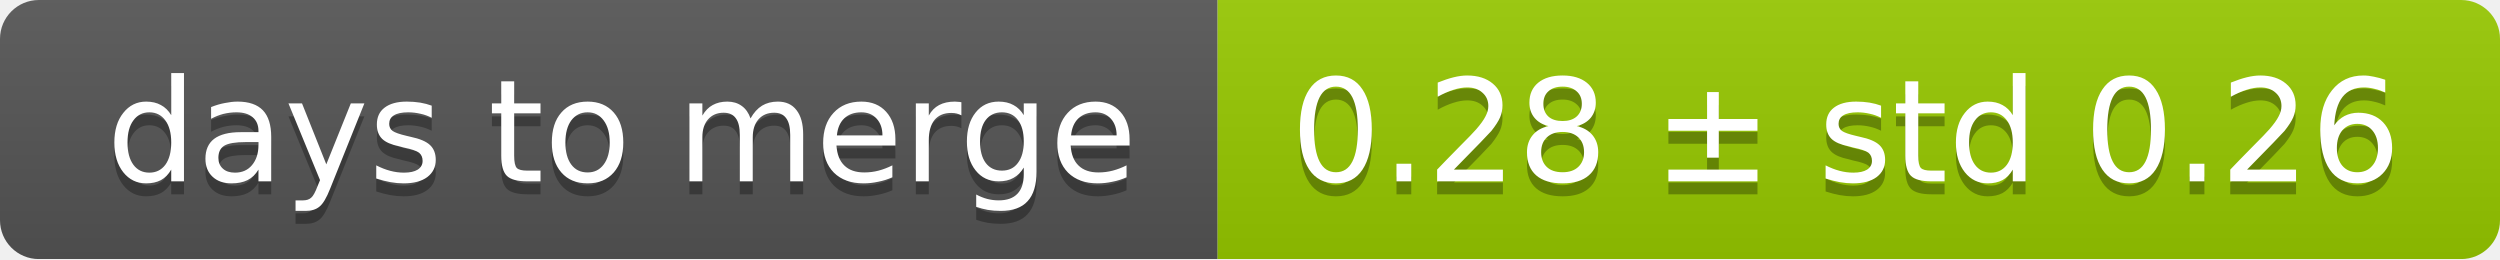
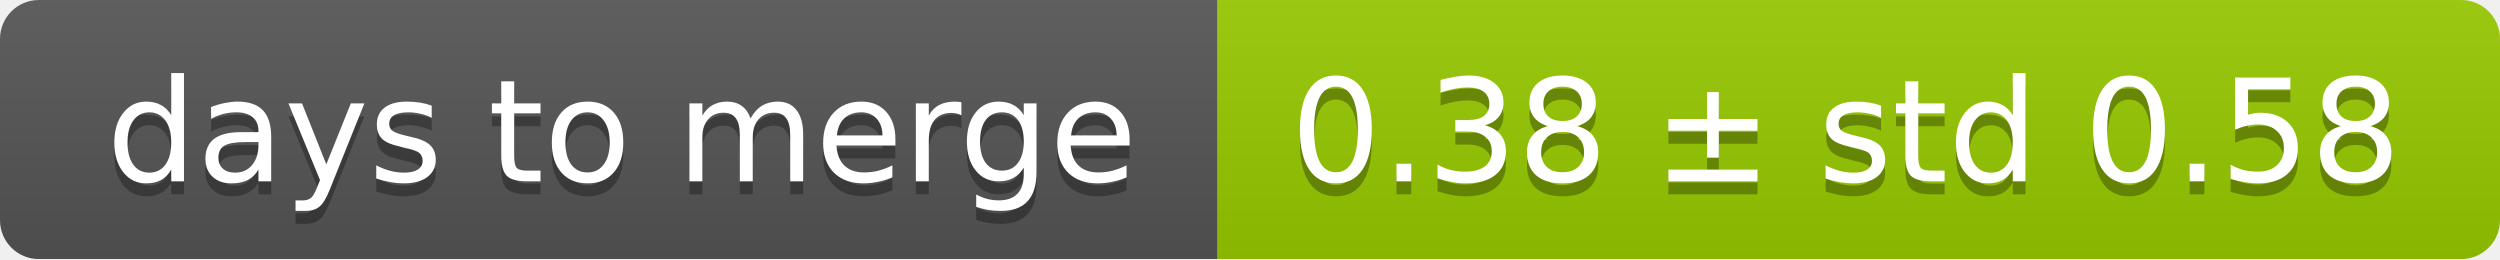
<svg xmlns="http://www.w3.org/2000/svg" width="193" height="20">
  <linearGradient id="smooth" x2="0" y2="100%">
    <stop offset="0" stop-color="#bbb" stop-opacity=".1" />
    <stop offset="1" stop-opacity=".1" />
  </linearGradient>
  <mask id="round">
    <rect width="193" height="20" rx="3" fill="#fff" />
  </mask>
  <g mask="url(#round)">
    <rect width="94" height="20" fill="#555" />
    <rect x="94" width="99" height="20" fill="#97ca00" />
    <rect width="193" height="20" fill="url(#smooth)" />
  </g>
  <g fill="#fff" text-anchor="middle" font-family="DejaVu Sans,Verdana,Geneva,sans-serif" font-size="11">
    <text x="48" y="15" fill="#010101" fill-opacity=".3">days to merge</text>
    <text x="48" y="14">days to merge</text>
-     <text x="142.5" y="15" fill="#010101" fill-opacity=".3">0.28 ± std 0.26</text>
-     <text x="142.5" y="14">0.28 ± std 0.26</text>
+     <text x="142.5" y="15" fill="#010101" fill-opacity=".3">0.38 ± std 0.58</text>
+     <text x="142.5" y="14">0.38 ± std 0.58</text>
  </g>
</svg>
